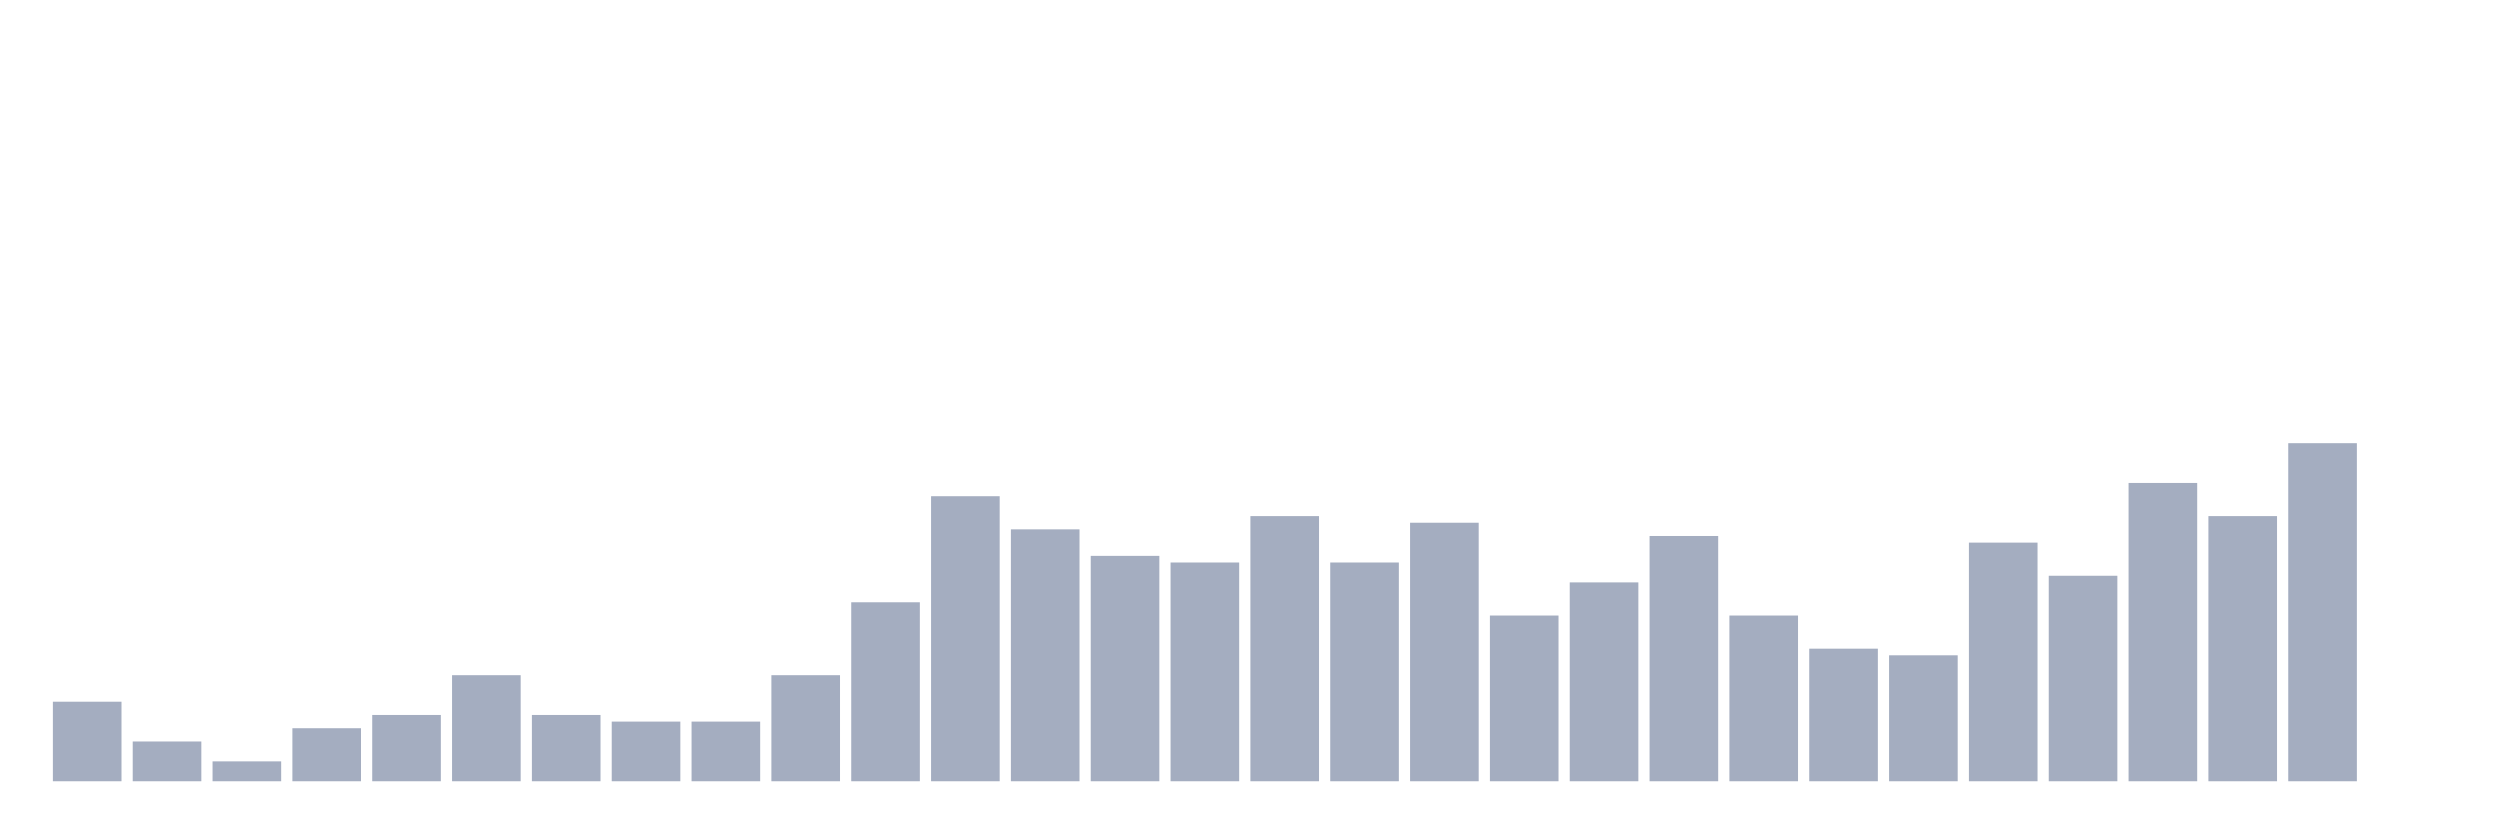
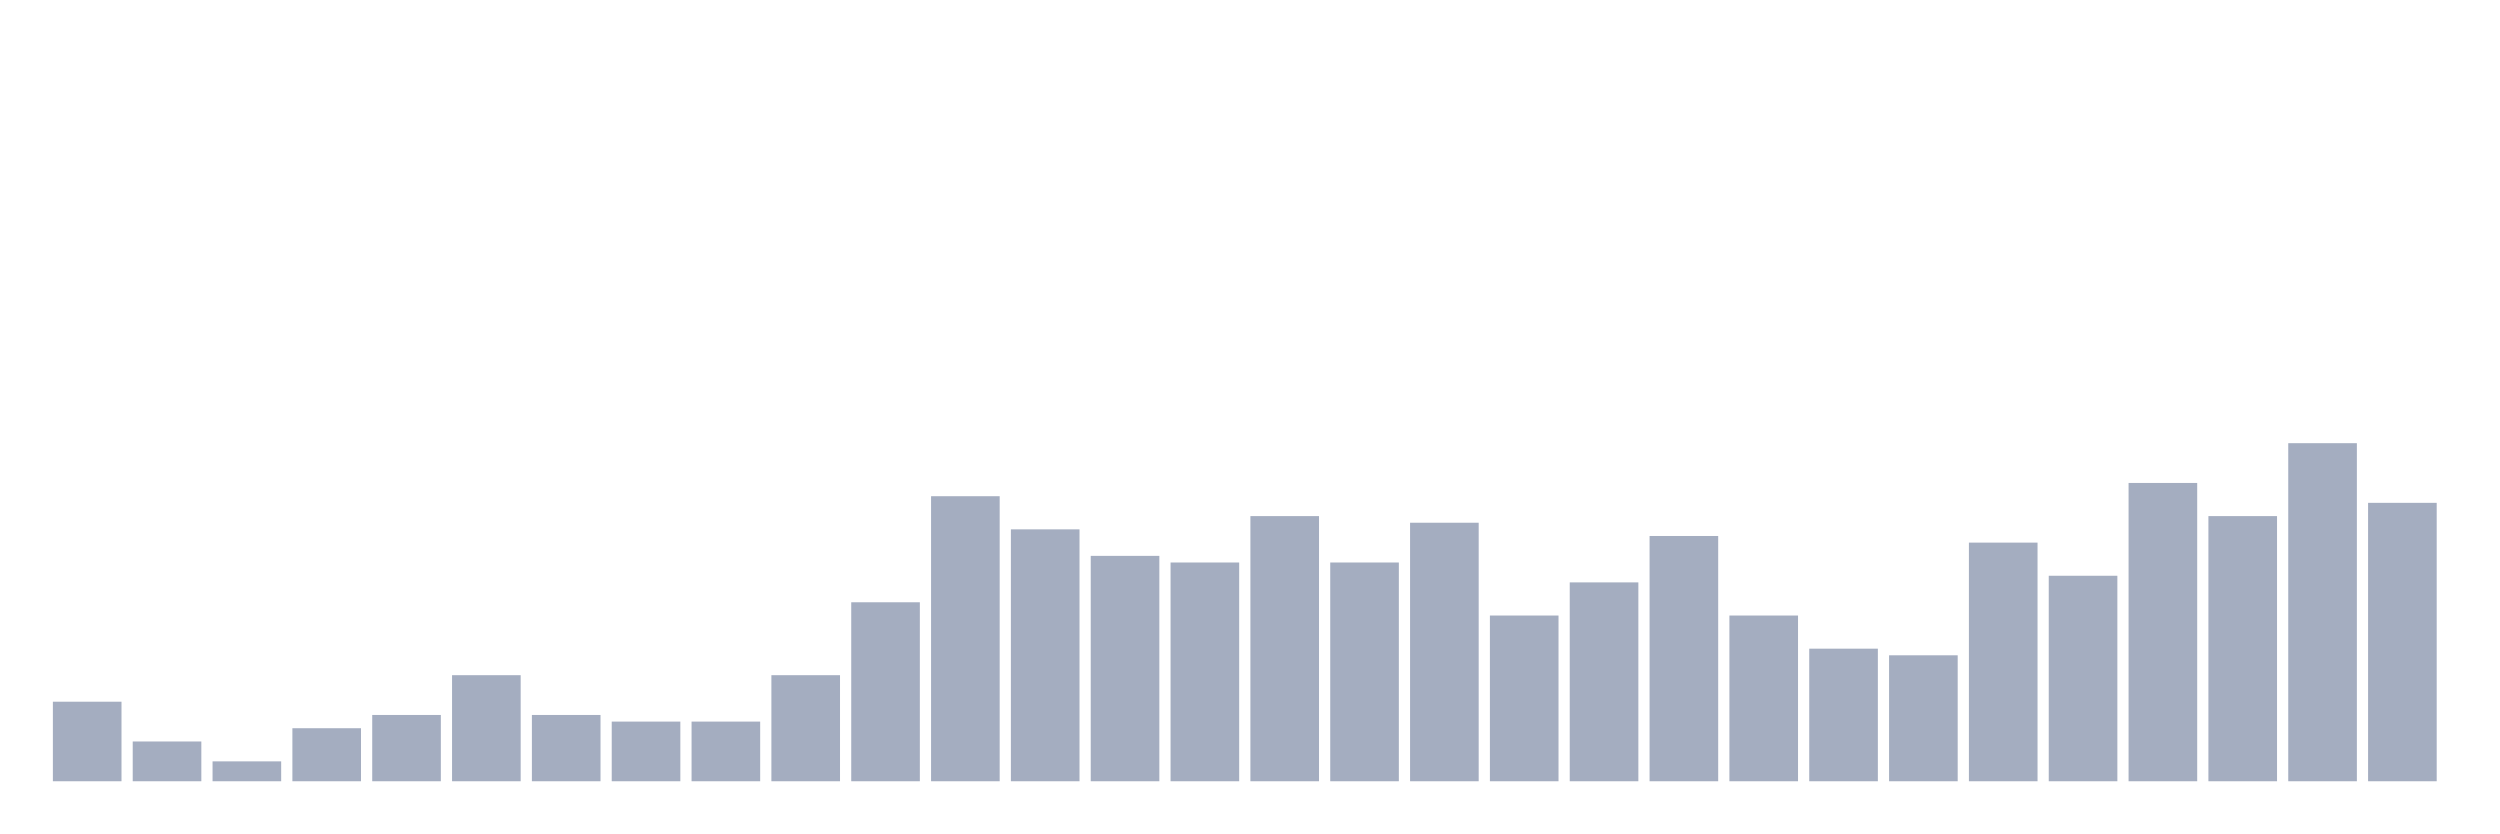
<svg xmlns="http://www.w3.org/2000/svg" viewBox="0 0 480 160">
  <g transform="translate(10,10)">
    <rect class="bar" x="0.153" width="13.175" y="124.727" height="15.273" fill="rgb(164,173,192)" />
    <rect class="bar" x="15.482" width="13.175" y="132.364" height="7.636" fill="rgb(164,173,192)" />
    <rect class="bar" x="30.81" width="13.175" y="136.182" height="3.818" fill="rgb(164,173,192)" />
    <rect class="bar" x="46.138" width="13.175" y="129.818" height="10.182" fill="rgb(164,173,192)" />
    <rect class="bar" x="61.466" width="13.175" y="127.273" height="12.727" fill="rgb(164,173,192)" />
    <rect class="bar" x="76.794" width="13.175" y="119.636" height="20.364" fill="rgb(164,173,192)" />
    <rect class="bar" x="92.123" width="13.175" y="127.273" height="12.727" fill="rgb(164,173,192)" />
    <rect class="bar" x="107.451" width="13.175" y="128.545" height="11.455" fill="rgb(164,173,192)" />
    <rect class="bar" x="122.779" width="13.175" y="128.545" height="11.455" fill="rgb(164,173,192)" />
    <rect class="bar" x="138.107" width="13.175" y="119.636" height="20.364" fill="rgb(164,173,192)" />
    <rect class="bar" x="153.436" width="13.175" y="105.636" height="34.364" fill="rgb(164,173,192)" />
    <rect class="bar" x="168.764" width="13.175" y="85.273" height="54.727" fill="rgb(164,173,192)" />
    <rect class="bar" x="184.092" width="13.175" y="91.636" height="48.364" fill="rgb(164,173,192)" />
    <rect class="bar" x="199.42" width="13.175" y="96.727" height="43.273" fill="rgb(164,173,192)" />
    <rect class="bar" x="214.748" width="13.175" y="98" height="42" fill="rgb(164,173,192)" />
    <rect class="bar" x="230.077" width="13.175" y="89.091" height="50.909" fill="rgb(164,173,192)" />
    <rect class="bar" x="245.405" width="13.175" y="98" height="42" fill="rgb(164,173,192)" />
    <rect class="bar" x="260.733" width="13.175" y="90.364" height="49.636" fill="rgb(164,173,192)" />
    <rect class="bar" x="276.061" width="13.175" y="108.182" height="31.818" fill="rgb(164,173,192)" />
    <rect class="bar" x="291.39" width="13.175" y="101.818" height="38.182" fill="rgb(164,173,192)" />
    <rect class="bar" x="306.718" width="13.175" y="92.909" height="47.091" fill="rgb(164,173,192)" />
    <rect class="bar" x="322.046" width="13.175" y="108.182" height="31.818" fill="rgb(164,173,192)" />
    <rect class="bar" x="337.374" width="13.175" y="114.545" height="25.455" fill="rgb(164,173,192)" />
    <rect class="bar" x="352.702" width="13.175" y="115.818" height="24.182" fill="rgb(164,173,192)" />
    <rect class="bar" x="368.031" width="13.175" y="94.182" height="45.818" fill="rgb(164,173,192)" />
    <rect class="bar" x="383.359" width="13.175" y="100.545" height="39.455" fill="rgb(164,173,192)" />
    <rect class="bar" x="398.687" width="13.175" y="82.727" height="57.273" fill="rgb(164,173,192)" />
    <rect class="bar" x="414.015" width="13.175" y="89.091" height="50.909" fill="rgb(164,173,192)" />
    <rect class="bar" x="429.344" width="13.175" y="75.091" height="64.909" fill="rgb(164,173,192)" />
-     <rect class="bar" x="444.672" width="13.175" y="140" height="0" fill="rgb(164,173,192)" />
+     <rect class="bar" x="444.672" width="13.175" y="86.545" height="53.455" fill="rgb(164,173,192)" />
  </g>
</svg>
